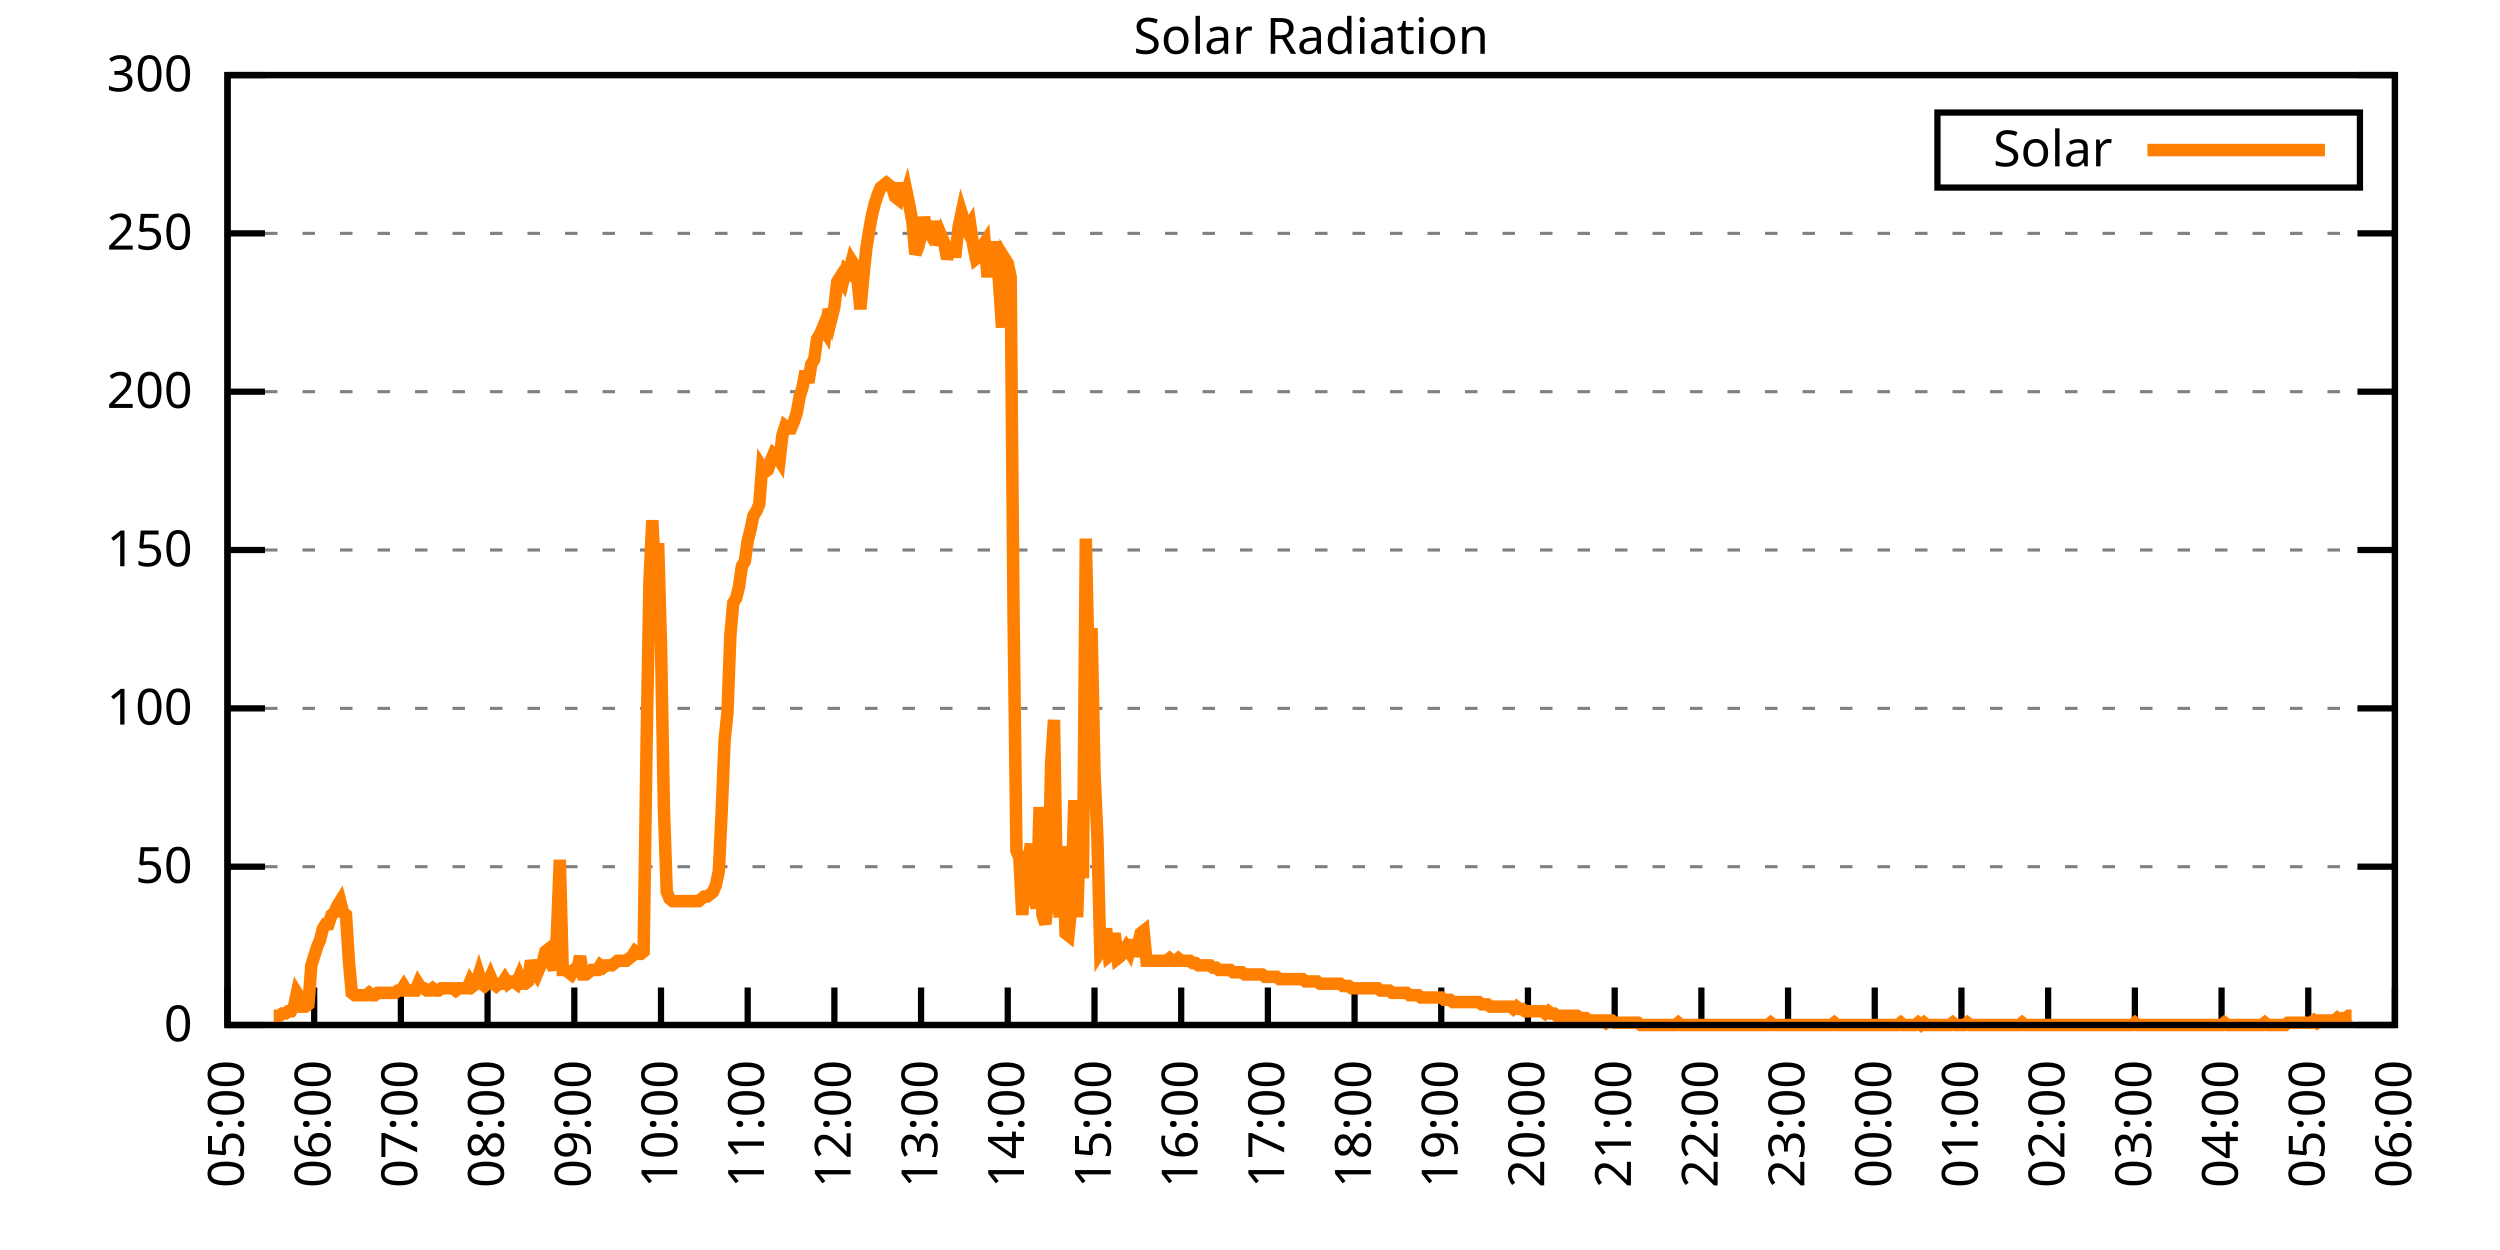
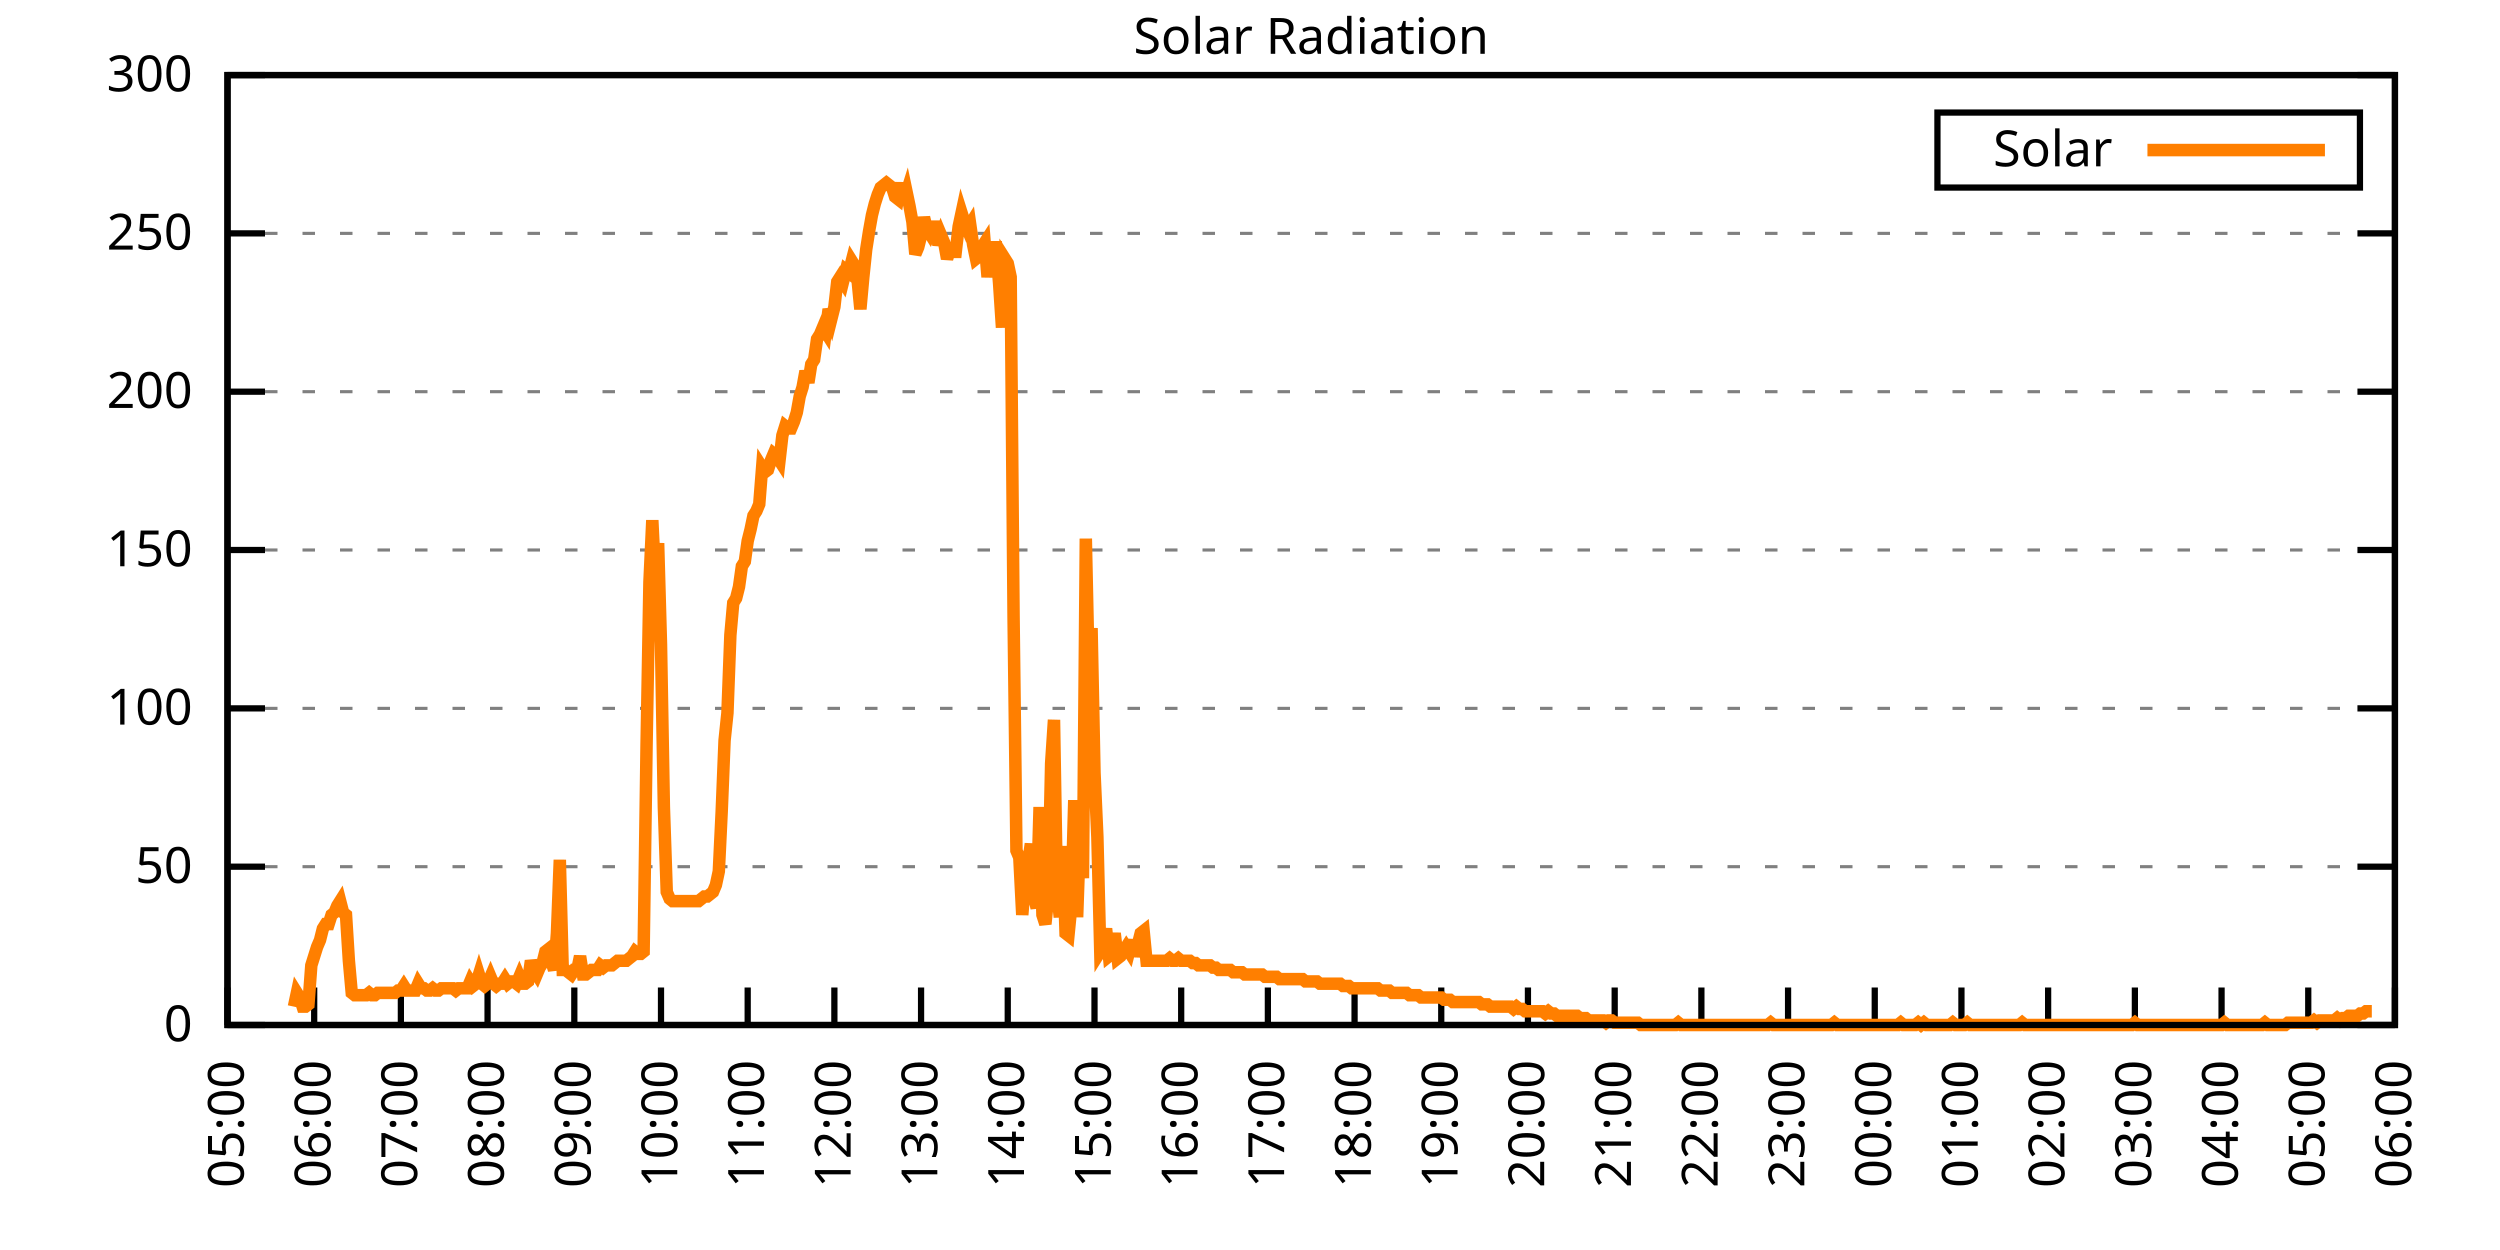
<svg xmlns="http://www.w3.org/2000/svg" xmlns:xlink="http://www.w3.org/1999/xlink" width="400" height="200" viewBox="0 0 400 200">
  <g id="gnuplot_canvas">
    <rect x="0" y="0" width="400" height="200" fill="none" />
    <defs>
      <circle id="gpDot" r="0.5" stroke-width="0.5" stroke="currentColor" />
      <path id="gpPt0" stroke-width="0.333" stroke="currentColor" d="M-1,0 h2 M0,-1 v2" />
      <path id="gpPt1" stroke-width="0.333" stroke="currentColor" d="M-1,-1 L1,1 M1,-1 L-1,1" />
      <path id="gpPt2" stroke-width="0.333" stroke="currentColor" d="M-1,0 L1,0 M0,-1 L0,1 M-1,-1 L1,1 M-1,1 L1,-1" />
      <rect id="gpPt3" stroke-width="0.333" stroke="currentColor" x="-1" y="-1" width="2" height="2" />
      <rect id="gpPt4" stroke-width="0.333" stroke="currentColor" fill="currentColor" x="-1" y="-1" width="2" height="2" />
      <circle id="gpPt5" stroke-width="0.333" stroke="currentColor" cx="0" cy="0" r="1" />
      <use xlink:href="#gpPt5" id="gpPt6" fill="currentColor" stroke="none" />
      <path id="gpPt7" stroke-width="0.333" stroke="currentColor" d="M0,-1.33 L-1.33,0.67 L1.33,0.67 z" />
      <use xlink:href="#gpPt7" id="gpPt8" fill="currentColor" stroke="none" />
      <use xlink:href="#gpPt7" id="gpPt9" stroke="currentColor" transform="rotate(180)" />
      <use xlink:href="#gpPt9" id="gpPt10" fill="currentColor" stroke="none" />
      <use xlink:href="#gpPt3" id="gpPt11" stroke="currentColor" transform="rotate(45)" />
      <use xlink:href="#gpPt11" id="gpPt12" fill="currentColor" stroke="none" />
      <path id="gpPt13" stroke-width="0.333" stroke="currentColor" d="M0,1.330 L1.265,0.411 L0.782,-1.067 L-0.782,-1.076 L-1.265,0.411 z" />
      <use xlink:href="#gpPt13" id="gpPt14" fill="currentColor" stroke="none" />
      <filter id="textbox" filterUnits="objectBoundingBox" x="0" y="0" height="1" width="1">
        <feFlood flood-color="white" flood-opacity="1" result="bgnd" />
        <feComposite in="SourceGraphic" in2="bgnd" operator="atop" />
      </filter>
      <filter id="greybox" filterUnits="objectBoundingBox" x="0" y="0" height="1" width="1">
        <feFlood flood-color="lightgrey" flood-opacity="1" result="grey" />
        <feComposite in="SourceGraphic" in2="grey" operator="atop" />
      </filter>
    </defs>
    <g fill="none" color="white" stroke="currentColor" stroke-width="1.00" stroke-linecap="butt" stroke-linejoin="miter">
</g>
    <g fill="none" color="black" stroke="currentColor" stroke-width="1.00" stroke-linecap="butt" stroke-linejoin="miter">
      <g stroke="none" shape-rendering="crispEdges">
        <polygon fill="rgb(255, 255, 255)" points="36.40,164.00 383.18,164.00 383.18,12.02 36.40,12.02 " />
      </g>
    </g>
    <g fill="none" color="black" stroke="currentColor" stroke-width="1.00" stroke-linecap="butt" stroke-linejoin="miter">
</g>
    <g fill="none" color="black" stroke="black" stroke-width="0.50" stroke-linecap="butt" stroke-linejoin="miter">
</g>
    <g fill="none" color="gray" stroke="currentColor" stroke-width="0.50" stroke-linecap="butt" stroke-linejoin="miter">
      <path stroke="gray" stroke-dasharray="2,4" class="gridline" d="M36.40,164.00 L383.19,164.00  " />
    </g>
    <g fill="none" color="gray" stroke="gray" stroke-width="1.00" stroke-linecap="butt" stroke-linejoin="miter">
</g>
    <g fill="none" color="black" stroke="currentColor" stroke-width="1.00" stroke-linecap="butt" stroke-linejoin="miter">
      <path stroke="black" d="M36.40,164.00 L42.40,164.00 M383.19,164.00 L377.19,164.00  " />
      <g transform="translate(30.80,166.60)" stroke="none" fill="black" font-family="Sans" font-size="8.00" text-anchor="end">
        <text>
          <tspan font-family="Sans"> 0</tspan>
        </text>
      </g>
    </g>
    <g fill="none" color="black" stroke="currentColor" stroke-width="1.00" stroke-linecap="butt" stroke-linejoin="miter">
</g>
    <g fill="none" color="black" stroke="black" stroke-width="0.50" stroke-linecap="butt" stroke-linejoin="miter">
</g>
    <g fill="none" color="gray" stroke="currentColor" stroke-width="0.50" stroke-linecap="butt" stroke-linejoin="miter">
      <path stroke="gray" stroke-dasharray="2,4" class="gridline" d="M36.40,138.67 L383.19,138.67  " />
    </g>
    <g fill="none" color="gray" stroke="gray" stroke-width="1.00" stroke-linecap="butt" stroke-linejoin="miter">
</g>
    <g fill="none" color="black" stroke="currentColor" stroke-width="1.00" stroke-linecap="butt" stroke-linejoin="miter">
      <path stroke="black" d="M36.40,138.67 L42.40,138.67 M383.19,138.67 L377.19,138.67  " />
      <g transform="translate(30.80,141.27)" stroke="none" fill="black" font-family="Sans" font-size="8.00" text-anchor="end">
        <text>
          <tspan font-family="Sans"> 50</tspan>
        </text>
      </g>
    </g>
    <g fill="none" color="black" stroke="currentColor" stroke-width="1.00" stroke-linecap="butt" stroke-linejoin="miter">
</g>
    <g fill="none" color="black" stroke="black" stroke-width="0.50" stroke-linecap="butt" stroke-linejoin="miter">
</g>
    <g fill="none" color="gray" stroke="currentColor" stroke-width="0.50" stroke-linecap="butt" stroke-linejoin="miter">
      <path stroke="gray" stroke-dasharray="2,4" class="gridline" d="M36.40,113.34 L383.19,113.34  " />
    </g>
    <g fill="none" color="gray" stroke="gray" stroke-width="1.00" stroke-linecap="butt" stroke-linejoin="miter">
</g>
    <g fill="none" color="black" stroke="currentColor" stroke-width="1.00" stroke-linecap="butt" stroke-linejoin="miter">
      <path stroke="black" d="M36.40,113.34 L42.40,113.34 M383.19,113.34 L377.19,113.34  " />
      <g transform="translate(30.80,115.94)" stroke="none" fill="black" font-family="Sans" font-size="8.00" text-anchor="end">
        <text>
          <tspan font-family="Sans"> 100</tspan>
        </text>
      </g>
    </g>
    <g fill="none" color="black" stroke="currentColor" stroke-width="1.00" stroke-linecap="butt" stroke-linejoin="miter">
</g>
    <g fill="none" color="black" stroke="black" stroke-width="0.50" stroke-linecap="butt" stroke-linejoin="miter">
</g>
    <g fill="none" color="gray" stroke="currentColor" stroke-width="0.50" stroke-linecap="butt" stroke-linejoin="miter">
      <path stroke="gray" stroke-dasharray="2,4" class="gridline" d="M36.40,88.00 L383.19,88.00  " />
    </g>
    <g fill="none" color="gray" stroke="gray" stroke-width="1.00" stroke-linecap="butt" stroke-linejoin="miter">
</g>
    <g fill="none" color="black" stroke="currentColor" stroke-width="1.00" stroke-linecap="butt" stroke-linejoin="miter">
      <path stroke="black" d="M36.40,88.00 L42.40,88.00 M383.19,88.00 L377.19,88.00  " />
      <g transform="translate(30.80,90.60)" stroke="none" fill="black" font-family="Sans" font-size="8.00" text-anchor="end">
        <text>
          <tspan font-family="Sans"> 150</tspan>
        </text>
      </g>
    </g>
    <g fill="none" color="black" stroke="currentColor" stroke-width="1.00" stroke-linecap="butt" stroke-linejoin="miter">
</g>
    <g fill="none" color="black" stroke="black" stroke-width="0.50" stroke-linecap="butt" stroke-linejoin="miter">
</g>
    <g fill="none" color="gray" stroke="currentColor" stroke-width="0.50" stroke-linecap="butt" stroke-linejoin="miter">
      <path stroke="gray" stroke-dasharray="2,4" class="gridline" d="M36.40,62.67 L383.19,62.67  " />
    </g>
    <g fill="none" color="gray" stroke="gray" stroke-width="1.00" stroke-linecap="butt" stroke-linejoin="miter">
</g>
    <g fill="none" color="black" stroke="currentColor" stroke-width="1.00" stroke-linecap="butt" stroke-linejoin="miter">
      <path stroke="black" d="M36.40,62.67 L42.40,62.67 M383.19,62.67 L377.19,62.67  " />
      <g transform="translate(30.80,65.27)" stroke="none" fill="black" font-family="Sans" font-size="8.00" text-anchor="end">
        <text>
          <tspan font-family="Sans"> 200</tspan>
        </text>
      </g>
    </g>
    <g fill="none" color="black" stroke="currentColor" stroke-width="1.00" stroke-linecap="butt" stroke-linejoin="miter">
</g>
    <g fill="none" color="black" stroke="black" stroke-width="0.50" stroke-linecap="butt" stroke-linejoin="miter">
</g>
    <g fill="none" color="gray" stroke="currentColor" stroke-width="0.50" stroke-linecap="butt" stroke-linejoin="miter">
      <path stroke="gray" stroke-dasharray="2,4" class="gridline" d="M36.40,37.34 L383.19,37.34  " />
    </g>
    <g fill="none" color="gray" stroke="gray" stroke-width="1.00" stroke-linecap="butt" stroke-linejoin="miter">
</g>
    <g fill="none" color="black" stroke="currentColor" stroke-width="1.00" stroke-linecap="butt" stroke-linejoin="miter">
      <path stroke="black" d="M36.40,37.34 L42.40,37.34 M383.19,37.34 L377.19,37.34  " />
      <g transform="translate(30.80,39.94)" stroke="none" fill="black" font-family="Sans" font-size="8.00" text-anchor="end">
        <text>
          <tspan font-family="Sans"> 250</tspan>
        </text>
      </g>
    </g>
    <g fill="none" color="black" stroke="currentColor" stroke-width="1.00" stroke-linecap="butt" stroke-linejoin="miter">
</g>
    <g fill="none" color="black" stroke="black" stroke-width="0.50" stroke-linecap="butt" stroke-linejoin="miter">
</g>
    <g fill="none" color="gray" stroke="currentColor" stroke-width="0.50" stroke-linecap="butt" stroke-linejoin="miter">
      <path stroke="gray" stroke-dasharray="2,4" class="gridline" d="M36.40,12.01 L383.19,12.01  " />
    </g>
    <g fill="none" color="gray" stroke="gray" stroke-width="1.00" stroke-linecap="butt" stroke-linejoin="miter">
</g>
    <g fill="none" color="black" stroke="currentColor" stroke-width="1.00" stroke-linecap="butt" stroke-linejoin="miter">
      <path stroke="black" d="M36.40,12.01 L42.40,12.01 M383.19,12.01 L377.19,12.01  " />
      <g transform="translate(30.80,14.61)" stroke="none" fill="black" font-family="Sans" font-size="8.00" text-anchor="end">
        <text>
          <tspan font-family="Sans"> 300</tspan>
        </text>
      </g>
    </g>
    <g fill="none" color="black" stroke="currentColor" stroke-width="1.00" stroke-linecap="butt" stroke-linejoin="miter">
      <path stroke="black" d="M36.40,164.00 L36.40,158.00  " />
      <g transform="translate(39.00,169.60) rotate(270.00)" stroke="none" fill="black" font-family="Sans" font-size="8.00" text-anchor="end">
        <text>
          <tspan font-family="Sans">05:00</tspan>
        </text>
      </g>
    </g>
    <g fill="none" color="black" stroke="currentColor" stroke-width="1.00" stroke-linecap="butt" stroke-linejoin="miter">
      <path stroke="black" d="M50.27,164.00 L50.27,158.00  " />
      <g transform="translate(52.87,169.60) rotate(270.00)" stroke="none" fill="black" font-family="Sans" font-size="8.00" text-anchor="end">
        <text>
          <tspan font-family="Sans">06:00</tspan>
        </text>
      </g>
    </g>
    <g fill="none" color="black" stroke="currentColor" stroke-width="1.00" stroke-linecap="butt" stroke-linejoin="miter">
      <path stroke="black" d="M64.14,164.00 L64.14,158.00  " />
      <g transform="translate(66.74,169.60) rotate(270.00)" stroke="none" fill="black" font-family="Sans" font-size="8.00" text-anchor="end">
        <text>
          <tspan font-family="Sans">07:00</tspan>
        </text>
      </g>
    </g>
    <g fill="none" color="black" stroke="currentColor" stroke-width="1.00" stroke-linecap="butt" stroke-linejoin="miter">
      <path stroke="black" d="M78.01,164.00 L78.01,158.00  " />
      <g transform="translate(80.61,169.60) rotate(270.00)" stroke="none" fill="black" font-family="Sans" font-size="8.00" text-anchor="end">
        <text>
          <tspan font-family="Sans">08:00</tspan>
        </text>
      </g>
    </g>
    <g fill="none" color="black" stroke="currentColor" stroke-width="1.00" stroke-linecap="butt" stroke-linejoin="miter">
      <path stroke="black" d="M91.89,164.00 L91.89,158.00  " />
      <g transform="translate(94.49,169.60) rotate(270.00)" stroke="none" fill="black" font-family="Sans" font-size="8.00" text-anchor="end">
        <text>
          <tspan font-family="Sans">09:00</tspan>
        </text>
      </g>
    </g>
    <g fill="none" color="black" stroke="currentColor" stroke-width="1.00" stroke-linecap="butt" stroke-linejoin="miter">
      <path stroke="black" d="M105.76,164.00 L105.76,158.00  " />
      <g transform="translate(108.36,169.60) rotate(270.00)" stroke="none" fill="black" font-family="Sans" font-size="8.00" text-anchor="end">
        <text>
          <tspan font-family="Sans">10:00</tspan>
        </text>
      </g>
    </g>
    <g fill="none" color="black" stroke="currentColor" stroke-width="1.00" stroke-linecap="butt" stroke-linejoin="miter">
      <path stroke="black" d="M119.63,164.00 L119.63,158.00  " />
      <g transform="translate(122.23,169.60) rotate(270.00)" stroke="none" fill="black" font-family="Sans" font-size="8.00" text-anchor="end">
        <text>
          <tspan font-family="Sans">11:00</tspan>
        </text>
      </g>
    </g>
    <g fill="none" color="black" stroke="currentColor" stroke-width="1.00" stroke-linecap="butt" stroke-linejoin="miter">
      <path stroke="black" d="M133.50,164.00 L133.50,158.00  " />
      <g transform="translate(136.10,169.60) rotate(270.00)" stroke="none" fill="black" font-family="Sans" font-size="8.00" text-anchor="end">
        <text>
          <tspan font-family="Sans">12:00</tspan>
        </text>
      </g>
    </g>
    <g fill="none" color="black" stroke="currentColor" stroke-width="1.00" stroke-linecap="butt" stroke-linejoin="miter">
      <path stroke="black" d="M147.37,164.00 L147.37,158.00  " />
      <g transform="translate(149.97,169.60) rotate(270.00)" stroke="none" fill="black" font-family="Sans" font-size="8.00" text-anchor="end">
        <text>
          <tspan font-family="Sans">13:00</tspan>
        </text>
      </g>
    </g>
    <g fill="none" color="black" stroke="currentColor" stroke-width="1.00" stroke-linecap="butt" stroke-linejoin="miter">
      <path stroke="black" d="M161.24,164.00 L161.24,158.00  " />
      <g transform="translate(163.84,169.60) rotate(270.00)" stroke="none" fill="black" font-family="Sans" font-size="8.00" text-anchor="end">
        <text>
          <tspan font-family="Sans">14:00</tspan>
        </text>
      </g>
    </g>
    <g fill="none" color="black" stroke="currentColor" stroke-width="1.00" stroke-linecap="butt" stroke-linejoin="miter">
      <path stroke="black" d="M175.12,164.00 L175.12,158.00  " />
      <g transform="translate(177.72,169.60) rotate(270.00)" stroke="none" fill="black" font-family="Sans" font-size="8.00" text-anchor="end">
        <text>
          <tspan font-family="Sans">15:00</tspan>
        </text>
      </g>
    </g>
    <g fill="none" color="black" stroke="currentColor" stroke-width="1.00" stroke-linecap="butt" stroke-linejoin="miter">
      <path stroke="black" d="M188.99,164.00 L188.99,158.00  " />
      <g transform="translate(191.59,169.60) rotate(270.00)" stroke="none" fill="black" font-family="Sans" font-size="8.00" text-anchor="end">
        <text>
          <tspan font-family="Sans">16:00</tspan>
        </text>
      </g>
    </g>
    <g fill="none" color="black" stroke="currentColor" stroke-width="1.00" stroke-linecap="butt" stroke-linejoin="miter">
      <path stroke="black" d="M202.86,164.00 L202.86,158.00  " />
      <g transform="translate(205.46,169.60) rotate(270.00)" stroke="none" fill="black" font-family="Sans" font-size="8.00" text-anchor="end">
        <text>
          <tspan font-family="Sans">17:00</tspan>
        </text>
      </g>
    </g>
    <g fill="none" color="black" stroke="currentColor" stroke-width="1.00" stroke-linecap="butt" stroke-linejoin="miter">
      <path stroke="black" d="M216.73,164.00 L216.73,158.00  " />
      <g transform="translate(219.33,169.60) rotate(270.00)" stroke="none" fill="black" font-family="Sans" font-size="8.00" text-anchor="end">
        <text>
          <tspan font-family="Sans">18:00</tspan>
        </text>
      </g>
    </g>
    <g fill="none" color="black" stroke="currentColor" stroke-width="1.00" stroke-linecap="butt" stroke-linejoin="miter">
      <path stroke="black" d="M230.60,164.00 L230.60,158.00  " />
      <g transform="translate(233.20,169.60) rotate(270.00)" stroke="none" fill="black" font-family="Sans" font-size="8.00" text-anchor="end">
        <text>
          <tspan font-family="Sans">19:00</tspan>
        </text>
      </g>
    </g>
    <g fill="none" color="black" stroke="currentColor" stroke-width="1.00" stroke-linecap="butt" stroke-linejoin="miter">
      <path stroke="black" d="M244.47,164.00 L244.47,158.00  " />
      <g transform="translate(247.07,169.60) rotate(270.00)" stroke="none" fill="black" font-family="Sans" font-size="8.00" text-anchor="end">
        <text>
          <tspan font-family="Sans">20:00</tspan>
        </text>
      </g>
    </g>
    <g fill="none" color="black" stroke="currentColor" stroke-width="1.00" stroke-linecap="butt" stroke-linejoin="miter">
      <path stroke="black" d="M258.35,164.00 L258.35,158.00  " />
      <g transform="translate(260.95,169.60) rotate(270.00)" stroke="none" fill="black" font-family="Sans" font-size="8.00" text-anchor="end">
        <text>
          <tspan font-family="Sans">21:00</tspan>
        </text>
      </g>
    </g>
    <g fill="none" color="black" stroke="currentColor" stroke-width="1.00" stroke-linecap="butt" stroke-linejoin="miter">
      <path stroke="black" d="M272.22,164.00 L272.22,158.00  " />
      <g transform="translate(274.82,169.60) rotate(270.00)" stroke="none" fill="black" font-family="Sans" font-size="8.00" text-anchor="end">
        <text>
          <tspan font-family="Sans">22:00</tspan>
        </text>
      </g>
    </g>
    <g fill="none" color="black" stroke="currentColor" stroke-width="1.00" stroke-linecap="butt" stroke-linejoin="miter">
      <path stroke="black" d="M286.09,164.00 L286.09,158.00  " />
      <g transform="translate(288.69,169.60) rotate(270.00)" stroke="none" fill="black" font-family="Sans" font-size="8.00" text-anchor="end">
        <text>
          <tspan font-family="Sans">23:00</tspan>
        </text>
      </g>
    </g>
    <g fill="none" color="black" stroke="currentColor" stroke-width="1.00" stroke-linecap="butt" stroke-linejoin="miter">
      <path stroke="black" d="M299.96,164.00 L299.96,158.00  " />
      <g transform="translate(302.56,169.60) rotate(270.00)" stroke="none" fill="black" font-family="Sans" font-size="8.00" text-anchor="end">
        <text>
          <tspan font-family="Sans">00:00</tspan>
        </text>
      </g>
    </g>
    <g fill="none" color="black" stroke="currentColor" stroke-width="1.00" stroke-linecap="butt" stroke-linejoin="miter">
      <path stroke="black" d="M313.83,164.00 L313.83,158.00  " />
      <g transform="translate(316.43,169.60) rotate(270.00)" stroke="none" fill="black" font-family="Sans" font-size="8.00" text-anchor="end">
        <text>
          <tspan font-family="Sans">01:00</tspan>
        </text>
      </g>
    </g>
    <g fill="none" color="black" stroke="currentColor" stroke-width="1.00" stroke-linecap="butt" stroke-linejoin="miter">
      <path stroke="black" d="M327.70,164.00 L327.70,158.00  " />
      <g transform="translate(330.30,169.60) rotate(270.00)" stroke="none" fill="black" font-family="Sans" font-size="8.00" text-anchor="end">
        <text>
          <tspan font-family="Sans">02:00</tspan>
        </text>
      </g>
    </g>
    <g fill="none" color="black" stroke="currentColor" stroke-width="1.00" stroke-linecap="butt" stroke-linejoin="miter">
      <path stroke="black" d="M341.58,164.00 L341.58,158.00  " />
      <g transform="translate(344.18,169.60) rotate(270.00)" stroke="none" fill="black" font-family="Sans" font-size="8.00" text-anchor="end">
        <text>
          <tspan font-family="Sans">03:00</tspan>
        </text>
      </g>
    </g>
    <g fill="none" color="black" stroke="currentColor" stroke-width="1.00" stroke-linecap="butt" stroke-linejoin="miter">
      <path stroke="black" d="M355.45,164.00 L355.45,158.00  " />
      <g transform="translate(358.05,169.60) rotate(270.00)" stroke="none" fill="black" font-family="Sans" font-size="8.00" text-anchor="end">
        <text>
          <tspan font-family="Sans">04:00</tspan>
        </text>
      </g>
    </g>
    <g fill="none" color="black" stroke="currentColor" stroke-width="1.00" stroke-linecap="butt" stroke-linejoin="miter">
      <path stroke="black" d="M369.32,164.00 L369.32,158.00  " />
      <g transform="translate(371.92,169.60) rotate(270.00)" stroke="none" fill="black" font-family="Sans" font-size="8.00" text-anchor="end">
        <text>
          <tspan font-family="Sans">05:00</tspan>
        </text>
      </g>
    </g>
    <g fill="none" color="black" stroke="currentColor" stroke-width="1.00" stroke-linecap="butt" stroke-linejoin="miter">
      <path stroke="black" d="M383.19,164.00 L383.19,158.00  " />
      <g transform="translate(385.79,169.60) rotate(270.00)" stroke="none" fill="black" font-family="Sans" font-size="8.00" text-anchor="end">
        <text>
          <tspan font-family="Sans">06:00</tspan>
        </text>
      </g>
    </g>
    <g fill="none" color="black" stroke="currentColor" stroke-width="1.00" stroke-linecap="butt" stroke-linejoin="miter">
</g>
    <g fill="none" color="black" stroke="currentColor" stroke-width="1.00" stroke-linecap="butt" stroke-linejoin="miter">
      <path stroke="black" d="M36.40,12.01 L36.40,164.00 L383.19,164.00 L383.19,12.01 L36.40,12.01 Z  " />
    </g>
    <g fill="none" color="black" stroke="currentColor" stroke-width="1.00" stroke-linecap="butt" stroke-linejoin="miter">
</g>
    <g fill="none" color="black" stroke="currentColor" stroke-width="1.00" stroke-linecap="butt" stroke-linejoin="miter">
      <path stroke="black" d="M309.99,30.01 L309.99,18.01 L377.59,18.01 L377.59,30.01 L309.99,30.01 Z  " />
    </g>
    <g id="Solar_Radiation_plot_1">
      <g fill="none" color="white" stroke="black" stroke-width="2.00" stroke-linecap="butt" stroke-linejoin="miter">
</g>
      <g fill="none" color="black" stroke="currentColor" stroke-width="2.00" stroke-linecap="butt" stroke-linejoin="miter">
        <g transform="translate(337.99,26.61)" stroke="none" fill="black" font-family="Sans" font-size="8.00" text-anchor="end">
          <text>
            <tspan font-family="Sans">Solar</tspan>
          </text>
        </g>
      </g>
      <g fill="none" color="black" stroke="currentColor" stroke-width="2.00" stroke-linecap="butt" stroke-linejoin="miter">
-         <path stroke="rgb(255, 127,   0)" d="M343.59,24.01 L371.99,24.01 M43.80,162.53 L44.26,162.53 L44.72,162.53 L45.19,162.16 L45.65,162.16 L46.11,161.80   L46.57,161.80 L47.03,161.06 L47.50,158.86 L47.96,159.60 L48.42,161.06 L48.88,161.06 L49.35,160.70 L49.81,154.46   L50.27,152.99 L50.73,151.52 L51.20,150.42 L51.66,148.58 L52.12,147.85 L52.58,147.85 L53.05,146.38 L53.51,146.01   L53.97,144.91 L54.43,144.18 L54.90,146.01 L55.36,146.38 L55.82,153.72 L56.28,158.86 L56.75,159.23 L57.21,159.23   L57.67,159.23 L58.13,159.23 L58.59,159.23 L59.06,158.86 L59.52,159.23 L59.98,159.23 L60.44,158.86 L60.91,158.86   L61.37,158.86 L61.83,158.86 L62.29,158.86 L62.76,158.86 L63.22,158.86 L63.68,158.49 L64.14,158.49 L64.61,157.76   L65.07,158.49 L65.53,158.49 L65.99,158.49 L66.46,158.49 L66.92,157.39 L67.38,158.13 L67.84,158.13 L68.30,158.49   L68.77,158.49 L69.23,158.13 L69.69,158.49 L70.15,158.49 L70.62,158.13 L71.08,158.13 L71.54,158.13 L72.00,158.13   L72.47,158.13 L72.93,158.49 L73.39,158.13 L73.85,158.13 L74.32,158.13 L74.78,158.13 L75.24,157.03 L75.70,157.76   L76.17,157.39 L76.63,155.92 L77.09,157.39 L77.55,157.76 L78.01,157.39 L78.48,156.29 L78.94,157.39 L79.40,157.76   L79.86,157.39 L80.33,157.39 L80.79,156.66 L81.25,157.39 L81.71,157.03 L82.18,157.03 L82.64,157.39 L83.10,156.29   L83.56,157.39 L84.03,157.39 L84.49,157.03 L84.95,153.72 L85.41,155.19 L85.88,155.92 L86.34,154.82 L86.80,154.09   L87.26,152.25 L87.72,151.89 L88.19,153.72 L88.65,155.19 L89.11,149.32 L89.57,137.57 L90.04,155.19 L90.50,155.19   L90.96,155.56 L91.42,155.92 L91.89,155.19 L92.35,155.19 L92.81,152.99 L93.27,155.92 L93.74,155.92 L94.20,155.56   L94.66,155.19 L95.12,155.19 L95.59,155.19 L96.05,154.46 L96.51,154.82 L96.97,154.46 L97.44,154.46 L97.90,154.46   L98.36,154.09 L98.82,153.72 L99.28,153.72 L99.75,153.72 L100.21,153.72 L100.67,153.35 L101.13,152.99 L101.60,152.25   L102.06,152.62 L102.52,152.62 L102.98,152.25 L103.45,119.22 L103.91,93.15 L104.37,83.24 L104.83,92.79 L105.30,86.91   L105.76,103.07 L106.22,129.13 L106.68,142.71 L107.15,143.81 L107.61,144.18 L108.07,144.18 L108.53,144.18 L108.99,144.18   L109.46,144.18 L109.92,144.18 L110.38,144.18 L110.84,144.18 L111.31,144.18 L111.77,144.18 L112.23,143.81 L112.69,143.44   L113.16,143.44 L113.62,143.08 L114.08,142.71 L114.54,141.61 L115.01,139.41 L115.47,129.86 L115.93,118.48 L116.39,114.08   L116.86,101.60 L117.32,96.46 L117.78,95.72 L118.24,93.89 L118.70,90.59 L119.17,89.85 L119.63,86.55 L120.09,84.71   L120.55,82.51 L121.02,81.78 L121.48,80.67 L121.94,74.80 L122.40,75.53 L122.87,75.17 L123.33,73.70 L123.79,72.60   L124.25,72.97 L124.72,73.70 L125.18,69.66 L125.64,68.19 L126.10,68.56 L126.57,68.56 L127.03,67.46 L127.49,65.99   L127.95,63.42 L128.41,61.95 L128.88,59.38 L129.34,61.22 L129.80,58.28 L130.26,57.55 L130.73,54.24 L131.19,53.51   L131.65,52.41 L132.11,53.14 L132.58,49.47 L133.04,50.94 L133.50,49.11 L133.96,45.07 L134.43,44.33 L134.89,45.07   L135.35,43.23 L135.81,43.60 L136.28,41.76 L136.74,42.50 L137.20,44.70 L137.66,49.47 L138.13,44.33 L138.59,39.93   L139.05,36.99 L139.51,34.42 L139.97,32.59 L140.44,31.12 L140.90,30.02 L141.36,29.65 L141.82,29.28 L142.29,29.65   L142.75,30.02 L143.21,31.49 L143.67,31.85 L144.14,29.28 L144.60,32.22 L145.06,30.75 L145.52,32.95 L145.99,35.52   L146.45,40.66 L146.91,39.56 L147.37,37.73 L147.84,34.79 L148.30,36.63 L148.76,37.36 L149.22,36.26 L149.68,36.26   L150.15,39.19 L150.61,37.73 L151.07,38.83 L151.53,41.40 L152.00,39.93 L152.46,40.30 L152.92,40.30 L153.38,36.26   L153.85,34.06 L154.31,35.52 L154.77,36.63 L155.23,35.89 L155.70,39.19 L156.16,41.40 L156.62,41.03 L157.08,39.56   L157.55,38.83 L158.01,44.33 L158.47,40.30 L158.93,39.56 L159.39,39.56 L159.86,45.43 L160.32,52.41 L160.78,41.40   L161.24,42.13 L161.71,44.33 L162.17,98.66 L162.63,136.10 L163.09,137.20 L163.56,146.38 L164.02,140.87 L164.48,138.30   L164.94,135.00 L165.41,143.44 L165.87,145.28 L166.33,129.13 L166.79,146.38 L167.26,147.85 L167.72,143.44 L168.18,122.15   L168.64,115.18 L169.10,142.34 L169.57,146.75 L170.03,135.37 L170.49,149.32 L170.95,149.68 L171.42,144.91 L171.88,128.03   L172.34,146.75 L172.80,133.53 L173.27,140.51 L173.73,86.18 L174.19,107.47 L174.65,100.50 L175.12,123.62 L175.58,133.90   L176.04,152.25 L176.50,151.52 L176.97,148.58 L177.43,152.99 L177.89,152.62 L178.35,149.32 L178.82,153.35 L179.28,152.99   L179.74,152.25 L180.20,151.52 L180.66,152.25 L181.13,150.42 L181.59,152.99 L182.05,151.15 L182.51,149.32 L182.98,148.95   L183.44,153.72 L183.90,153.72 L184.36,153.72 L184.83,153.72 L185.29,153.72 L185.75,153.72 L186.21,153.72 L186.68,153.72   L187.14,153.35 L187.60,153.72 L188.06,153.72 L188.53,153.35 L188.99,153.72 L189.45,153.72 L189.91,153.72 L190.37,153.72   L190.84,154.09 L191.30,154.09 L191.76,154.46 L192.22,154.46 L192.69,154.46 L193.15,154.46 L193.61,154.46 L194.07,154.82   L194.54,154.82 L195.00,155.19 L195.46,155.19 L195.92,155.19 L196.39,155.19 L196.85,155.19 L197.31,155.56 L197.77,155.56   L198.24,155.56 L198.70,155.56 L199.16,155.92 L199.62,155.92 L200.08,155.92 L200.55,155.92 L201.01,155.92 L201.47,155.92   L201.93,155.92 L202.40,156.29 L202.86,156.29 L203.32,156.29 L203.78,156.29 L204.25,156.29 L204.71,156.66 L205.17,156.66   L205.63,156.66 L206.10,156.66 L206.56,156.66 L207.02,156.66 L207.48,156.66 L207.95,156.66 L208.41,156.66 L208.87,157.03   L209.33,157.03 L209.80,157.03 L210.26,157.03 L210.72,157.03 L211.18,157.39 L211.64,157.39 L212.11,157.39 L212.57,157.39   L213.03,157.39 L213.49,157.39 L213.96,157.39 L214.42,157.39 L214.88,157.76 L215.34,157.76 L215.81,157.76 L216.27,158.13   L216.73,158.13 L217.19,158.13 L217.66,158.13 L218.12,158.13 L218.58,158.13 L219.04,158.13 L219.51,158.13 L219.97,158.13   L220.43,158.13 L220.89,158.49 L221.35,158.49 L221.82,158.49 L222.28,158.49 L222.74,158.86 L223.20,158.86 L223.67,158.86   L224.13,158.86 L224.59,158.86 L225.05,158.86 L225.52,159.23 L225.98,159.23 L226.44,159.23 L226.90,159.23 L227.37,159.60   L227.83,159.60 L228.29,159.60 L228.75,159.60 L229.22,159.60 L229.68,159.60 L230.14,159.60 L230.60,159.60 L231.06,159.96   L231.53,159.96 L231.99,159.96 L232.45,160.33 L232.91,160.33 L233.38,160.33 L233.84,160.33 L234.30,160.33 L234.76,160.33   L235.23,160.33 L235.69,160.33 L236.15,160.33 L236.61,160.33 L237.08,160.70 L237.54,160.70 L238.00,160.70 L238.46,161.06   L238.93,161.06 L239.39,161.06 L239.85,161.06 L240.31,161.06 L240.77,161.06 L241.24,161.06 L241.70,161.06 L242.16,161.43   L242.62,161.06 L243.09,161.43 L243.55,161.43 L244.01,161.80 L244.47,161.80 L244.94,161.80 L245.40,161.80 L245.86,161.80   L246.32,161.80 L246.79,161.80 L247.25,162.16 L247.71,161.80 L248.17,162.16 L248.64,162.16 L249.10,162.53 L249.56,162.53   L250.02,162.53 L250.49,162.53 L250.95,162.53 L251.41,162.53 L251.87,162.53 L252.33,162.53 L252.80,162.90 L253.26,162.90   L253.72,162.90 L254.18,163.27 L254.65,163.27 L255.11,163.27 L255.57,163.27 L256.03,163.27 L256.50,163.27 L256.96,163.63   L257.42,163.27 L257.88,163.27 L258.35,163.63 L258.81,163.63 L259.27,163.63 L259.73,163.63 L260.20,163.63 L260.66,163.63   L261.12,163.63 L261.58,163.63 L262.04,163.63 L262.51,164.00 L262.97,164.00 L263.43,164.00 L263.89,164.00 L264.36,164.00   L264.82,164.00 L265.28,164.00 L265.74,164.00 L266.21,164.00 L266.67,164.00 L267.13,164.00 L267.59,164.00 L268.06,164.00   L268.52,163.63 L268.98,164.00 L269.44,164.00 L269.91,164.00 L270.37,164.00 L270.83,164.00 L271.29,164.00 L271.75,164.00   L272.22,164.00 L272.68,164.00 L273.14,164.00 L273.37,164.00 L274.07,164.00 L274.53,164.00 L274.99,164.00 L275.45,164.00   L275.92,164.00 L276.38,164.00 L276.84,164.00 L277.30,164.00 L277.77,164.00 L278.23,164.00 L278.69,164.00 L279.15,164.00   L279.62,164.00 L280.08,164.00 L280.54,164.00 L281.00,164.00 L281.46,164.00 L281.93,164.00 L282.39,164.00 L282.85,164.00   L283.31,163.63 L283.78,164.00 L284.24,164.00 L284.70,164.00 L285.16,164.00 L285.63,164.00 L286.09,164.00 L286.55,164.00   L287.01,164.00 L287.48,164.00 L287.94,164.00 L288.40,164.00 L288.86,164.00 L289.33,164.00 L289.79,164.00 L290.25,164.00   L290.71,164.00 L291.18,164.00 L291.64,164.00 L292.10,164.00 L292.56,164.00 L293.02,164.00 L293.49,163.63 L293.95,164.00   L294.41,164.00 L294.87,164.00 L295.34,164.00 L295.80,164.00 L296.26,164.00 L296.72,164.00 L297.19,164.00 L297.65,164.00   L298.11,164.00 L298.57,164.00 L299.04,164.00 L299.50,164.00 L299.96,164.00 L300.42,164.00 L300.89,164.00 L301.35,164.00   L301.81,164.00 L302.27,164.00 L302.73,164.00 L303.20,164.00 L303.66,164.00 L304.12,163.63 L304.58,164.00 L305.05,164.00   L305.51,164.00 L305.97,164.00 L306.43,164.00 L306.90,163.63 L307.36,164.00 L307.82,163.63 L308.28,164.00 L308.75,164.00   L309.21,164.00 L309.67,164.00 L310.13,164.00 L310.60,164.00 L311.06,164.00 L311.52,164.00 L311.98,164.00 L312.44,163.63   L312.91,164.00 L313.37,164.00 L313.83,164.00 L314.29,164.00 L314.76,163.63 L315.22,164.00 L315.68,164.00 L316.14,164.00   L316.61,164.00 L317.07,164.00 L317.53,164.00 L317.99,164.00 L318.46,164.00 L318.92,164.00 L319.38,164.00 L319.84,164.00   L320.31,164.00 L320.77,164.00 L321.23,164.00 L321.69,164.00 L322.15,164.00 L322.62,164.00 L323.08,164.00 L323.54,163.63   L324.00,164.00 L324.47,164.00 L324.93,164.00 L325.39,164.00 L325.85,164.00 L326.32,164.00 L326.78,164.00 L327.24,164.00   L327.70,164.00 L328.17,164.00 L328.63,164.00 L329.09,164.00 L329.55,164.00 L330.02,164.00 L330.48,164.00 L330.94,164.00   L331.40,164.00 L331.87,164.00 L332.33,164.00 L332.79,164.00 L333.25,164.00 L333.71,164.00 L334.18,164.00 L334.64,164.00   L335.10,164.00 L335.56,164.00 L336.03,164.00 L336.49,164.00 L336.95,164.00 L337.41,164.00 L337.88,164.00 L338.34,164.00   L338.80,164.00 L339.26,164.00 L339.73,164.00 L340.19,164.00 L340.65,164.00 L341.11,164.00 L341.58,163.63 L342.04,164.00   L342.50,164.00 L342.96,164.00 L343.42,164.00 L343.89,164.00 L344.35,164.00 L344.81,164.00 L345.27,164.00 L345.74,164.00   L346.20,164.00 L346.66,164.00 L347.12,164.00 L347.59,164.00 L348.05,164.00 L348.51,164.00 L348.97,164.00 L349.44,164.00   L349.90,164.00 L350.36,164.00 L350.82,164.00 L351.29,164.00 L351.75,164.00 L352.21,164.00 L352.67,164.00 L353.13,164.00   L353.60,164.00 L354.06,164.00 L354.52,164.00 L354.98,164.00 L355.45,164.00 L355.91,163.63 L356.37,164.00 L356.83,164.00   L357.30,164.00 L357.76,164.00 L358.22,164.00 L358.68,164.00 L359.15,164.00 L359.61,164.00 L360.07,164.00 L360.53,164.00   L361.00,164.00 L361.46,164.00 L361.92,164.00 L362.38,163.63 L362.84,164.00 L363.31,164.00 L363.77,164.00 L364.23,164.00   L364.69,164.00 L365.16,164.00 L365.62,164.00 L366.08,163.63 L366.54,163.63 L367.01,163.63 L367.47,163.63 L367.93,163.63   L368.39,163.63 L368.86,163.63 L369.32,163.63 L369.78,163.63 L370.24,163.27 L370.71,163.63 L371.17,163.27 L371.63,163.27   L372.09,163.27 L372.56,163.27 L373.02,163.27 L373.48,163.27 L373.94,162.90 L374.40,163.27 L374.87,162.90 L375.33,162.90   L375.79,162.53 L376.25,162.53  " />
+         <path stroke="rgb(255, 127,   0)" d="M343.59,24.01 L371.99,24.01 M47.03,161.06 L47.50,158.86 L47.96,159.60 L48.42,161.06 L48.88,161.06 L49.35,160.70   L49.81,154.46 L50.27,152.99 L50.73,151.52 L51.20,150.42 L51.66,148.58 L52.12,147.85 L52.58,147.85 L53.05,146.38   L53.51,146.01 L53.97,144.91 L54.43,144.18 L54.90,146.01 L55.36,146.38 L55.82,153.72 L56.28,158.86 L56.75,159.23   L57.21,159.23 L57.67,159.23 L58.13,159.23 L58.59,159.23 L59.06,158.86 L59.52,159.23 L59.98,159.23 L60.44,158.86   L60.91,158.86 L61.37,158.86 L61.83,158.86 L62.29,158.86 L62.76,158.86 L63.22,158.86 L63.68,158.49 L64.14,158.49   L64.61,157.76 L65.07,158.49 L65.53,158.49 L65.99,158.49 L66.46,158.49 L66.92,157.39 L67.38,158.13 L67.84,158.13   L68.30,158.49 L68.77,158.49 L69.23,158.13 L69.69,158.49 L70.15,158.49 L70.62,158.13 L71.08,158.13 L71.54,158.13   L72.00,158.13 L72.47,158.13 L72.93,158.49 L73.39,158.13 L73.85,158.13 L74.32,158.13 L74.78,158.13 L75.24,157.03   L75.70,157.76 L76.17,157.39 L76.63,155.92 L77.09,157.39 L77.55,157.76 L78.01,157.39 L78.48,156.29 L78.94,157.39   L79.40,157.76 L79.86,157.39 L80.33,157.39 L80.79,156.66 L81.25,157.39 L81.71,157.03 L82.18,157.03 L82.64,157.39   L83.10,156.29 L83.56,157.39 L84.03,157.39 L84.49,157.03 L84.95,153.72 L85.41,155.19 L85.88,155.92 L86.34,154.82   L86.80,154.09 L87.26,152.25 L87.72,151.89 L88.19,153.72 L88.65,155.19 L89.11,149.32 L89.57,137.57 L90.04,155.19   L90.50,155.19 L90.96,155.56 L91.42,155.92 L91.89,155.19 L92.35,155.19 L92.81,152.99 L93.27,155.92 L93.74,155.92   L94.20,155.56 L94.66,155.19 L95.12,155.19 L95.59,155.19 L96.05,154.46 L96.51,154.82 L96.97,154.46 L97.44,154.46   L97.90,154.46 L98.36,154.09 L98.82,153.72 L99.28,153.72 L99.75,153.72 L100.21,153.72 L100.67,153.35 L101.13,152.99   L101.60,152.25 L102.06,152.62 L102.52,152.62 L102.98,152.25 L103.45,119.22 L103.91,93.15 L104.37,83.24 L104.83,92.79   L105.30,86.91 L105.76,103.07 L106.22,129.13 L106.68,142.71 L107.15,143.81 L107.61,144.18 L108.07,144.18 L108.53,144.18   L108.99,144.18 L109.46,144.18 L109.92,144.18 L110.38,144.18 L110.84,144.18 L111.31,144.18 L111.77,144.18 L112.23,143.81   L112.69,143.44 L113.16,143.44 L113.62,143.08 L114.08,142.71 L114.54,141.61 L115.01,139.41 L115.47,129.86 L115.93,118.48   L116.39,114.08 L116.86,101.60 L117.32,96.46 L117.78,95.72 L118.24,93.89 L118.70,90.59 L119.17,89.85 L119.63,86.55   L120.09,84.71 L120.55,82.51 L121.02,81.78 L121.48,80.67 L121.94,74.80 L122.40,75.53 L122.87,75.17 L123.33,73.70   L123.79,72.60 L124.25,72.97 L124.72,73.70 L125.18,69.66 L125.64,68.19 L126.10,68.56 L126.57,68.56 L127.03,67.46   L127.49,65.99 L127.95,63.42 L128.41,61.95 L128.88,59.38 L129.34,61.22 L129.80,58.28 L130.26,57.55 L130.73,54.24   L131.19,53.51 L131.65,52.41 L132.11,53.14 L132.58,49.47 L133.04,50.94 L133.50,49.11 L133.96,45.07 L134.43,44.33   L134.89,45.07 L135.35,43.23 L135.81,43.60 L136.28,41.76 L136.74,42.50 L137.20,44.70 L137.66,49.47 L138.13,44.33   L138.59,39.93 L139.05,36.99 L139.51,34.42 L139.97,32.59 L140.44,31.12 L140.90,30.02 L141.36,29.65 L141.82,29.28   L142.29,29.65 L142.75,30.02 L143.21,31.49 L143.67,31.85 L144.14,29.28 L144.60,32.22 L145.06,30.75 L145.52,32.95   L145.99,35.52 L146.45,40.66 L146.91,39.56 L147.37,37.73 L147.84,34.79 L148.30,36.63 L148.76,37.36 L149.22,36.26   L149.68,36.26 L150.15,39.19 L150.61,37.73 L151.07,38.83 L151.53,41.40 L152.00,39.93 L152.46,40.30 L152.92,40.30   L153.38,36.26 L153.85,34.06 L154.31,35.52 L154.77,36.63 L155.23,35.89 L155.70,39.19 L156.16,41.40 L156.62,41.03   L157.08,39.56 L157.55,38.83 L158.01,44.33 L158.47,40.30 L158.93,39.56 L159.39,39.56 L159.86,45.43 L160.32,52.41   L160.78,41.40 L161.24,42.13 L161.71,44.33 L162.17,98.66 L162.63,136.10 L163.09,137.20 L163.56,146.38 L164.02,140.87   L164.48,138.30 L164.94,135.00 L165.41,143.44 L165.87,145.28 L166.33,129.13 L166.79,146.38 L167.26,147.85 L167.72,143.44   L168.18,122.15 L168.64,115.18 L169.10,142.34 L169.57,146.75 L170.03,135.37 L170.49,149.32 L170.95,149.68 L171.42,144.91   L171.88,128.03 L172.34,146.75 L172.80,133.53 L173.27,140.51 L173.73,86.18 L174.19,107.47 L174.65,100.50 L175.12,123.62   L175.58,133.90 L176.04,152.25 L176.50,151.52 L176.97,148.58 L177.43,152.99 L177.89,152.62 L178.35,149.32 L178.82,153.35   L179.28,152.99 L179.74,152.25 L180.20,151.52 L180.66,152.25 L181.13,150.42 L181.59,152.99 L182.05,151.15 L182.51,149.32   L182.98,148.95 L183.44,153.72 L183.90,153.72 L184.36,153.72 L184.83,153.72 L185.29,153.72 L185.75,153.72 L186.21,153.72   L186.68,153.72 L187.14,153.35 L187.60,153.72 L188.06,153.72 L188.53,153.35 L188.99,153.72 L189.45,153.72 L189.91,153.72   L190.37,153.72 L190.84,154.09 L191.30,154.09 L191.76,154.46 L192.22,154.46 L192.69,154.46 L193.15,154.46 L193.61,154.46   L194.07,154.82 L194.54,154.82 L195.00,155.19 L195.46,155.19 L195.92,155.19 L196.39,155.19 L196.85,155.19 L197.31,155.56   L197.77,155.56 L198.24,155.56 L198.70,155.56 L199.16,155.92 L199.62,155.92 L200.08,155.92 L200.55,155.92 L201.01,155.92   L201.47,155.92 L201.93,155.92 L202.40,156.29 L202.86,156.29 L203.32,156.29 L203.78,156.29 L204.25,156.29 L204.71,156.66   L205.17,156.66 L205.63,156.66 L206.10,156.66 L206.56,156.66 L207.02,156.66 L207.48,156.66 L207.95,156.66 L208.41,156.66   L208.87,157.03 L209.33,157.03 L209.80,157.03 L210.26,157.03 L210.72,157.03 L211.18,157.39 L211.64,157.39 L212.11,157.39   L212.57,157.39 L213.03,157.39 L213.49,157.39 L213.96,157.39 L214.42,157.39 L214.88,157.76 L215.34,157.76 L215.81,157.76   L216.27,158.13 L216.73,158.13 L217.19,158.13 L217.66,158.13 L218.12,158.13 L218.58,158.13 L219.04,158.13 L219.51,158.13   L219.97,158.13 L220.43,158.13 L220.89,158.49 L221.35,158.49 L221.82,158.49 L222.28,158.49 L222.74,158.86 L223.20,158.86   L223.67,158.86 L224.13,158.86 L224.59,158.86 L225.05,158.86 L225.52,159.23 L225.98,159.23 L226.44,159.23 L226.90,159.23   L227.37,159.60 L227.83,159.60 L228.29,159.60 L228.75,159.60 L229.22,159.60 L229.68,159.60 L230.14,159.60 L230.60,159.60   L231.06,159.96 L231.53,159.96 L231.99,159.96 L232.45,160.33 L232.91,160.33 L233.38,160.33 L233.84,160.33 L234.30,160.33   L234.76,160.33 L235.23,160.33 L235.69,160.33 L236.15,160.33 L236.61,160.33 L237.08,160.70 L237.54,160.70 L238.00,160.70   L238.46,161.06 L238.93,161.06 L239.39,161.06 L239.85,161.06 L240.31,161.06 L240.77,161.06 L241.24,161.06 L241.70,161.06   L242.16,161.43 L242.62,161.06 L243.09,161.43 L243.55,161.43 L244.01,161.80 L244.47,161.80 L244.94,161.80 L245.40,161.80   L245.86,161.80 L246.32,161.80 L246.79,161.80 L247.25,162.16 L247.71,161.80 L248.17,162.16 L248.64,162.16 L249.10,162.53   L249.56,162.53 L250.02,162.53 L250.49,162.53 L250.95,162.53 L251.41,162.53 L251.87,162.53 L252.33,162.53 L252.80,162.90   L253.26,162.90 L253.72,162.90 L254.18,163.27 L254.65,163.27 L255.11,163.27 L255.57,163.27 L256.03,163.27 L256.50,163.27   L256.96,163.63 L257.42,163.27 L257.88,163.27 L258.35,163.63 L258.81,163.63 L259.27,163.63 L259.73,163.63 L260.20,163.63   L260.66,163.63 L261.12,163.63 L261.58,163.63 L262.04,163.63 L262.51,164.00 L262.97,164.00 L263.43,164.00 L263.89,164.00   L264.36,164.00 L264.82,164.00 L265.28,164.00 L265.74,164.00 L266.21,164.00 L266.67,164.00 L267.13,164.00 L267.59,164.00   L268.06,164.00 L268.52,163.63 L268.98,164.00 L269.44,164.00 L269.91,164.00 L270.37,164.00 L270.83,164.00 L271.29,164.00   L271.75,164.00 L272.22,164.00 L272.68,164.00 L273.14,164.00 L273.37,164.00 L274.07,164.00 L274.53,164.00 L274.99,164.00   L275.45,164.00 L275.92,164.00 L276.38,164.00 L276.84,164.00 L277.30,164.00 L277.77,164.00 L278.23,164.00 L278.69,164.00   L279.15,164.00 L279.62,164.00 L280.08,164.00 L280.54,164.00 L281.00,164.00 L281.46,164.00 L281.93,164.00 L282.39,164.00   L282.85,164.00 L283.31,163.63 L283.78,164.00 L284.24,164.00 L284.70,164.00 L285.16,164.00 L285.63,164.00 L286.09,164.00   L286.55,164.00 L287.01,164.00 L287.48,164.00 L287.94,164.00 L288.40,164.00 L288.86,164.00 L289.33,164.00 L289.79,164.00   L290.25,164.00 L290.71,164.00 L291.18,164.00 L291.64,164.00 L292.10,164.00 L292.56,164.00 L293.02,164.00 L293.49,163.63   L293.95,164.00 L294.41,164.00 L294.87,164.00 L295.34,164.00 L295.80,164.00 L296.26,164.00 L296.72,164.00 L297.19,164.00   L297.65,164.00 L298.11,164.00 L298.57,164.00 L299.04,164.00 L299.50,164.00 L299.96,164.00 L300.42,164.00 L300.89,164.00   L301.35,164.00 L301.81,164.00 L302.27,164.00 L302.73,164.00 L303.20,164.00 L303.66,164.00 L304.12,163.63 L304.58,164.00   L305.05,164.00 L305.51,164.00 L305.97,164.00 L306.43,164.00 L306.90,163.63 L307.36,164.00 L307.82,163.63 L308.28,164.00   L308.75,164.00 L309.21,164.00 L309.67,164.00 L310.13,164.00 L310.60,164.00 L311.06,164.00 L311.52,164.00 L311.98,164.00   L312.44,163.63 L312.91,164.00 L313.37,164.00 L313.83,164.00 L314.29,164.00 L314.76,163.63 L315.22,164.00 L315.68,164.00   L316.14,164.00 L316.61,164.00 L317.07,164.00 L317.53,164.00 L317.99,164.00 L318.46,164.00 L318.92,164.00 L319.38,164.00   L319.84,164.00 L320.31,164.00 L320.77,164.00 L321.23,164.00 L321.69,164.00 L322.15,164.00 L322.62,164.00 L323.08,164.00   L323.54,163.63 L324.00,164.00 L324.47,164.00 L324.93,164.00 L325.39,164.00 L325.85,164.00 L326.32,164.00 L326.78,164.00   L327.24,164.00 L327.70,164.00 L328.17,164.00 L328.63,164.00 L329.09,164.00 L329.55,164.00 L330.02,164.00 L330.48,164.00   L330.94,164.00 L331.40,164.00 L331.87,164.00 L332.33,164.00 L332.79,164.00 L333.25,164.00 L333.71,164.00 L334.18,164.00   L334.64,164.00 L335.10,164.00 L335.56,164.00 L336.03,164.00 L336.49,164.00 L336.95,164.00 L337.41,164.00 L337.88,164.00   L338.34,164.00 L338.80,164.00 L339.26,164.00 L339.73,164.00 L340.19,164.00 L340.65,164.00 L341.11,164.00 L341.58,163.63   L342.04,164.00 L342.50,164.00 L342.96,164.00 L343.42,164.00 L343.89,164.00 L344.35,164.00 L344.81,164.00 L345.27,164.00   L345.74,164.00 L346.20,164.00 L346.66,164.00 L347.12,164.00 L347.59,164.00 L348.05,164.00 L348.51,164.00 L348.97,164.00   L349.44,164.00 L349.90,164.00 L350.36,164.00 L350.82,164.00 L351.29,164.00 L351.75,164.00 L352.21,164.00 L352.67,164.00   L353.13,164.00 L353.60,164.00 L354.06,164.00 L354.52,164.00 L354.98,164.00 L355.45,164.00 L355.91,163.63 L356.37,164.00   L356.83,164.00 L357.30,164.00 L357.76,164.00 L358.22,164.00 L358.68,164.00 L359.15,164.00 L359.61,164.00 L360.07,164.00   L360.53,164.00 L361.00,164.00 L361.46,164.00 L361.92,164.00 L362.38,163.63 L362.84,164.00 L363.31,164.00 L363.77,164.00   L364.23,164.00 L364.69,164.00 L365.16,164.00 L365.62,164.00 L366.08,163.63 L366.54,163.63 L367.01,163.63 L367.47,163.63   L367.93,163.63 L368.39,163.63 L368.86,163.63 L369.32,163.63 L369.78,163.63 L370.24,163.27 L370.71,163.63 L371.17,163.27   L371.63,163.27 L372.09,163.27 L372.56,163.27 L373.02,163.27 L373.48,163.27 L373.94,162.90 L374.40,163.27 L374.87,162.90   L375.33,162.90 L375.79,162.53 L376.25,162.53 L376.72,162.53 L377.18,162.53 L377.64,162.16 L378.10,162.16 L378.57,161.80   L379.03,161.80 L379.49,161.80  " />
      </g>
    </g>
    <g fill="none" color="black" stroke="currentColor" stroke-width="2.00" stroke-linecap="butt" stroke-linejoin="miter">
</g>
    <g fill="none" color="black" stroke="black" stroke-width="1.00" stroke-linecap="butt" stroke-linejoin="miter">
</g>
    <g fill="none" color="black" stroke="currentColor" stroke-width="1.00" stroke-linecap="butt" stroke-linejoin="miter">
      <path stroke="black" d="M36.40,12.01 L36.40,164.00 L383.19,164.00 L383.19,12.01 L36.40,12.01 Z  " />
      <g transform="translate(6.80,88.01) rotate(270.00)" stroke="none" fill="black" font-family="Sans" font-size="8.00" text-anchor="middle">
        <text />
      </g>
    </g>
    <g fill="none" color="black" stroke="currentColor" stroke-width="1.00" stroke-linecap="butt" stroke-linejoin="miter">
</g>
    <g fill="none" color="black" stroke="currentColor" stroke-width="1.00" stroke-linecap="butt" stroke-linejoin="miter">
      <g transform="translate(209.79,8.61)" stroke="none" fill="black" font-family="Sans" font-size="8.00" text-anchor="middle">
        <text>
          <tspan font-family="Sans">Solar Radiation</tspan>
        </text>
      </g>
    </g>
    <g fill="none" color="black" stroke="currentColor" stroke-width="1.00" stroke-linecap="butt" stroke-linejoin="miter">
</g>
  </g>
</svg>
